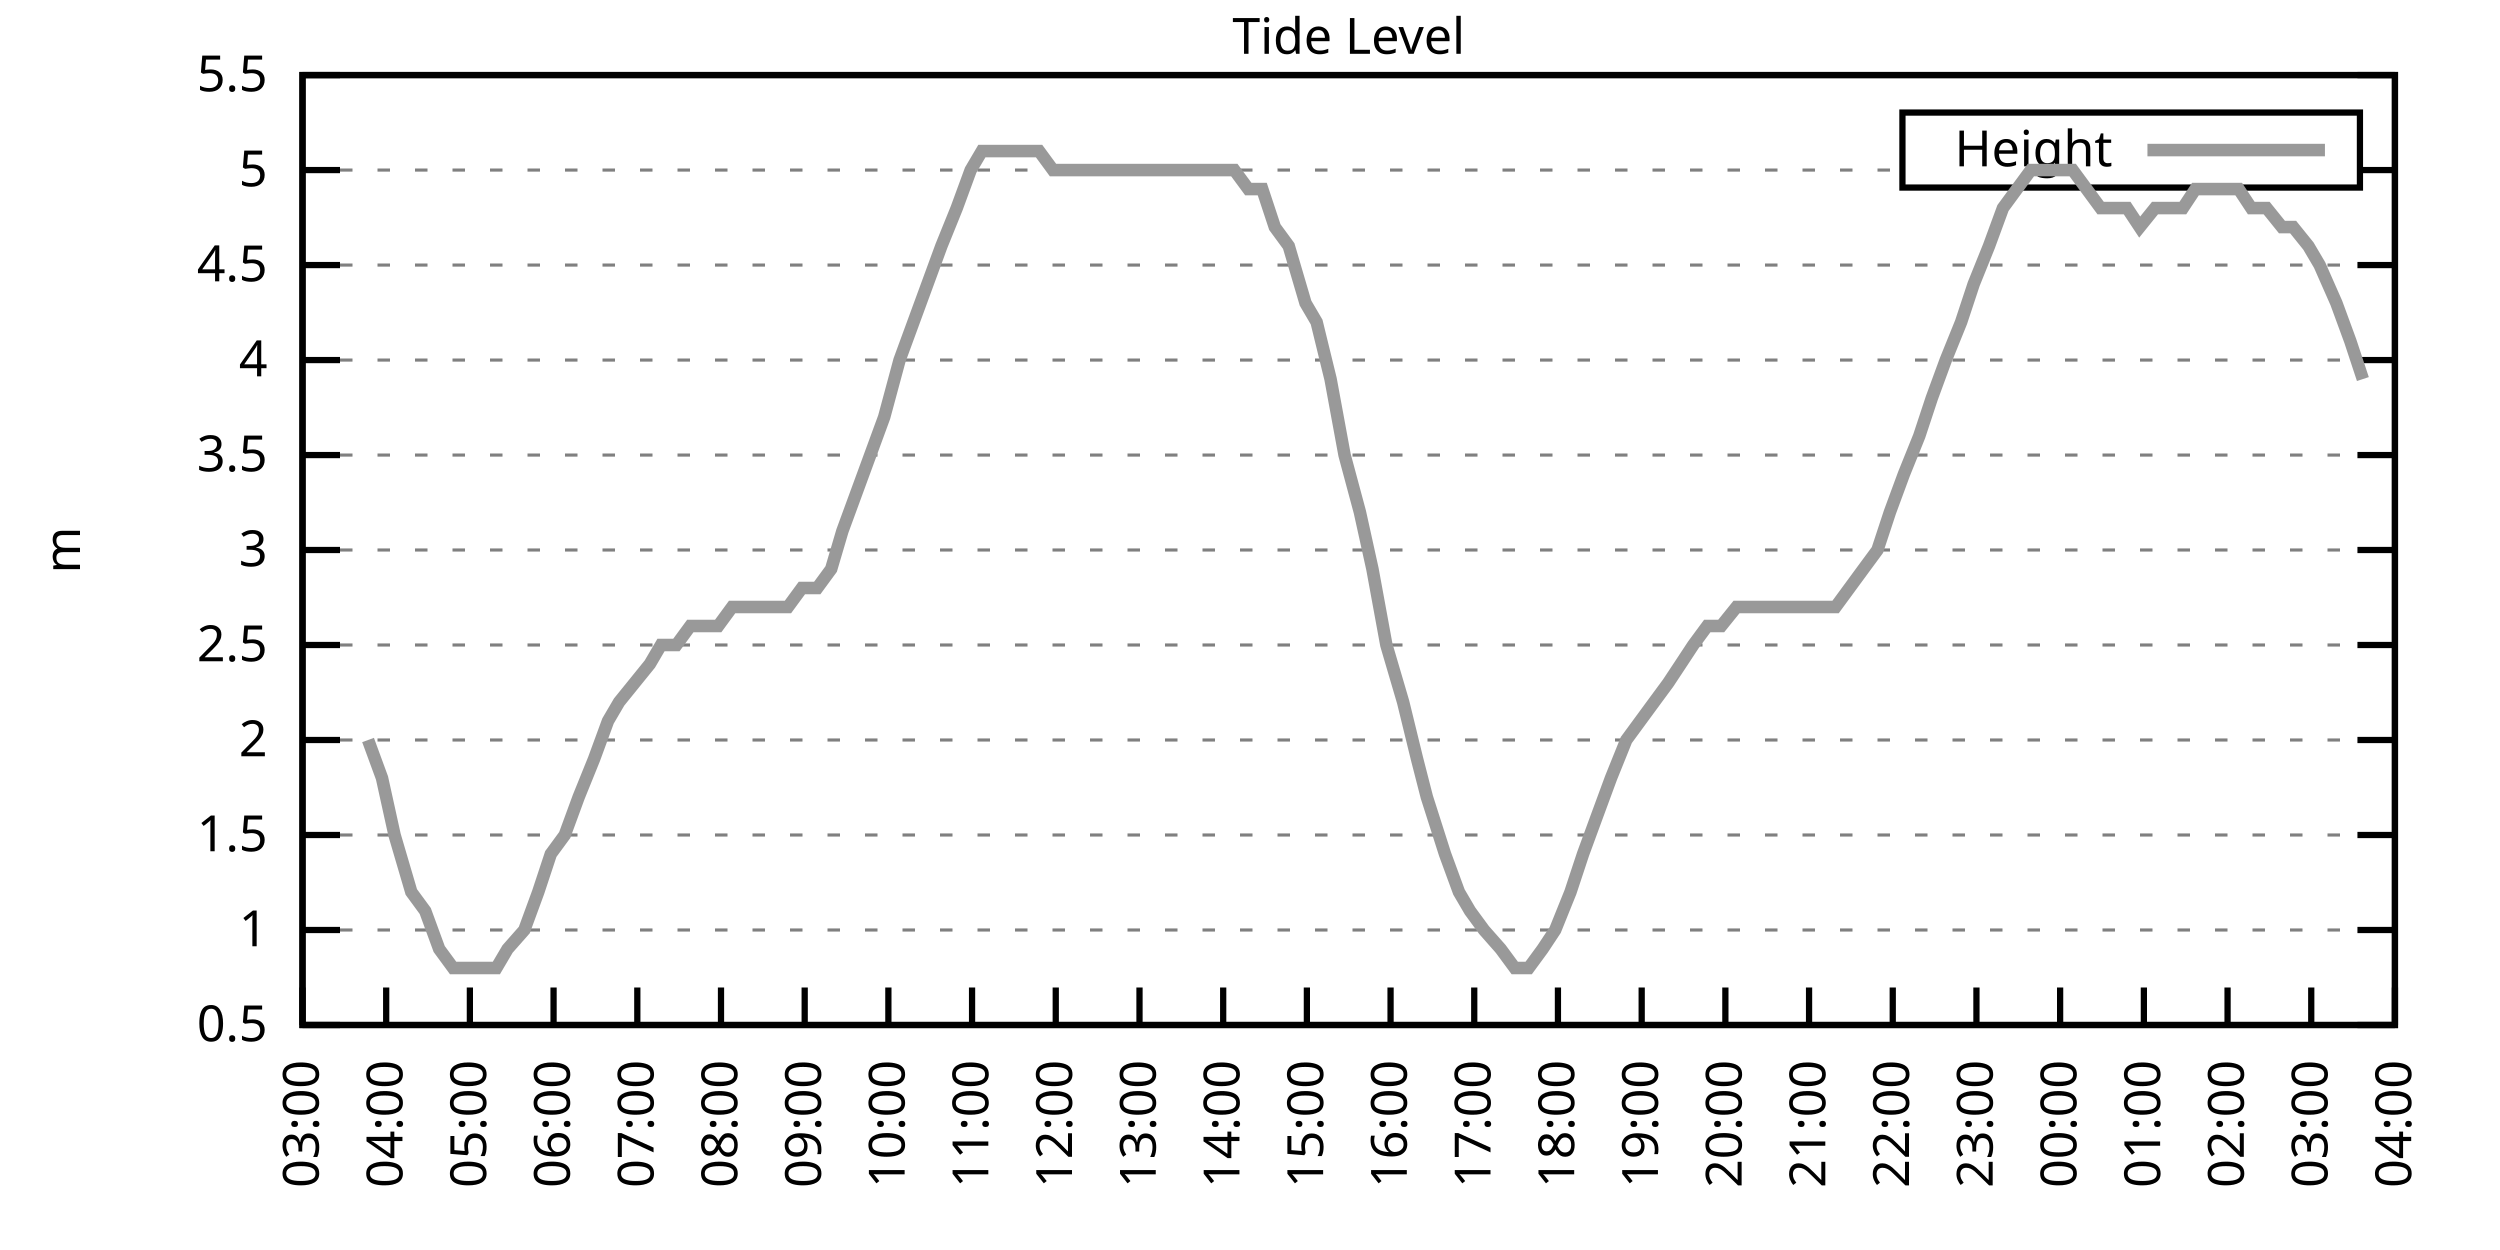
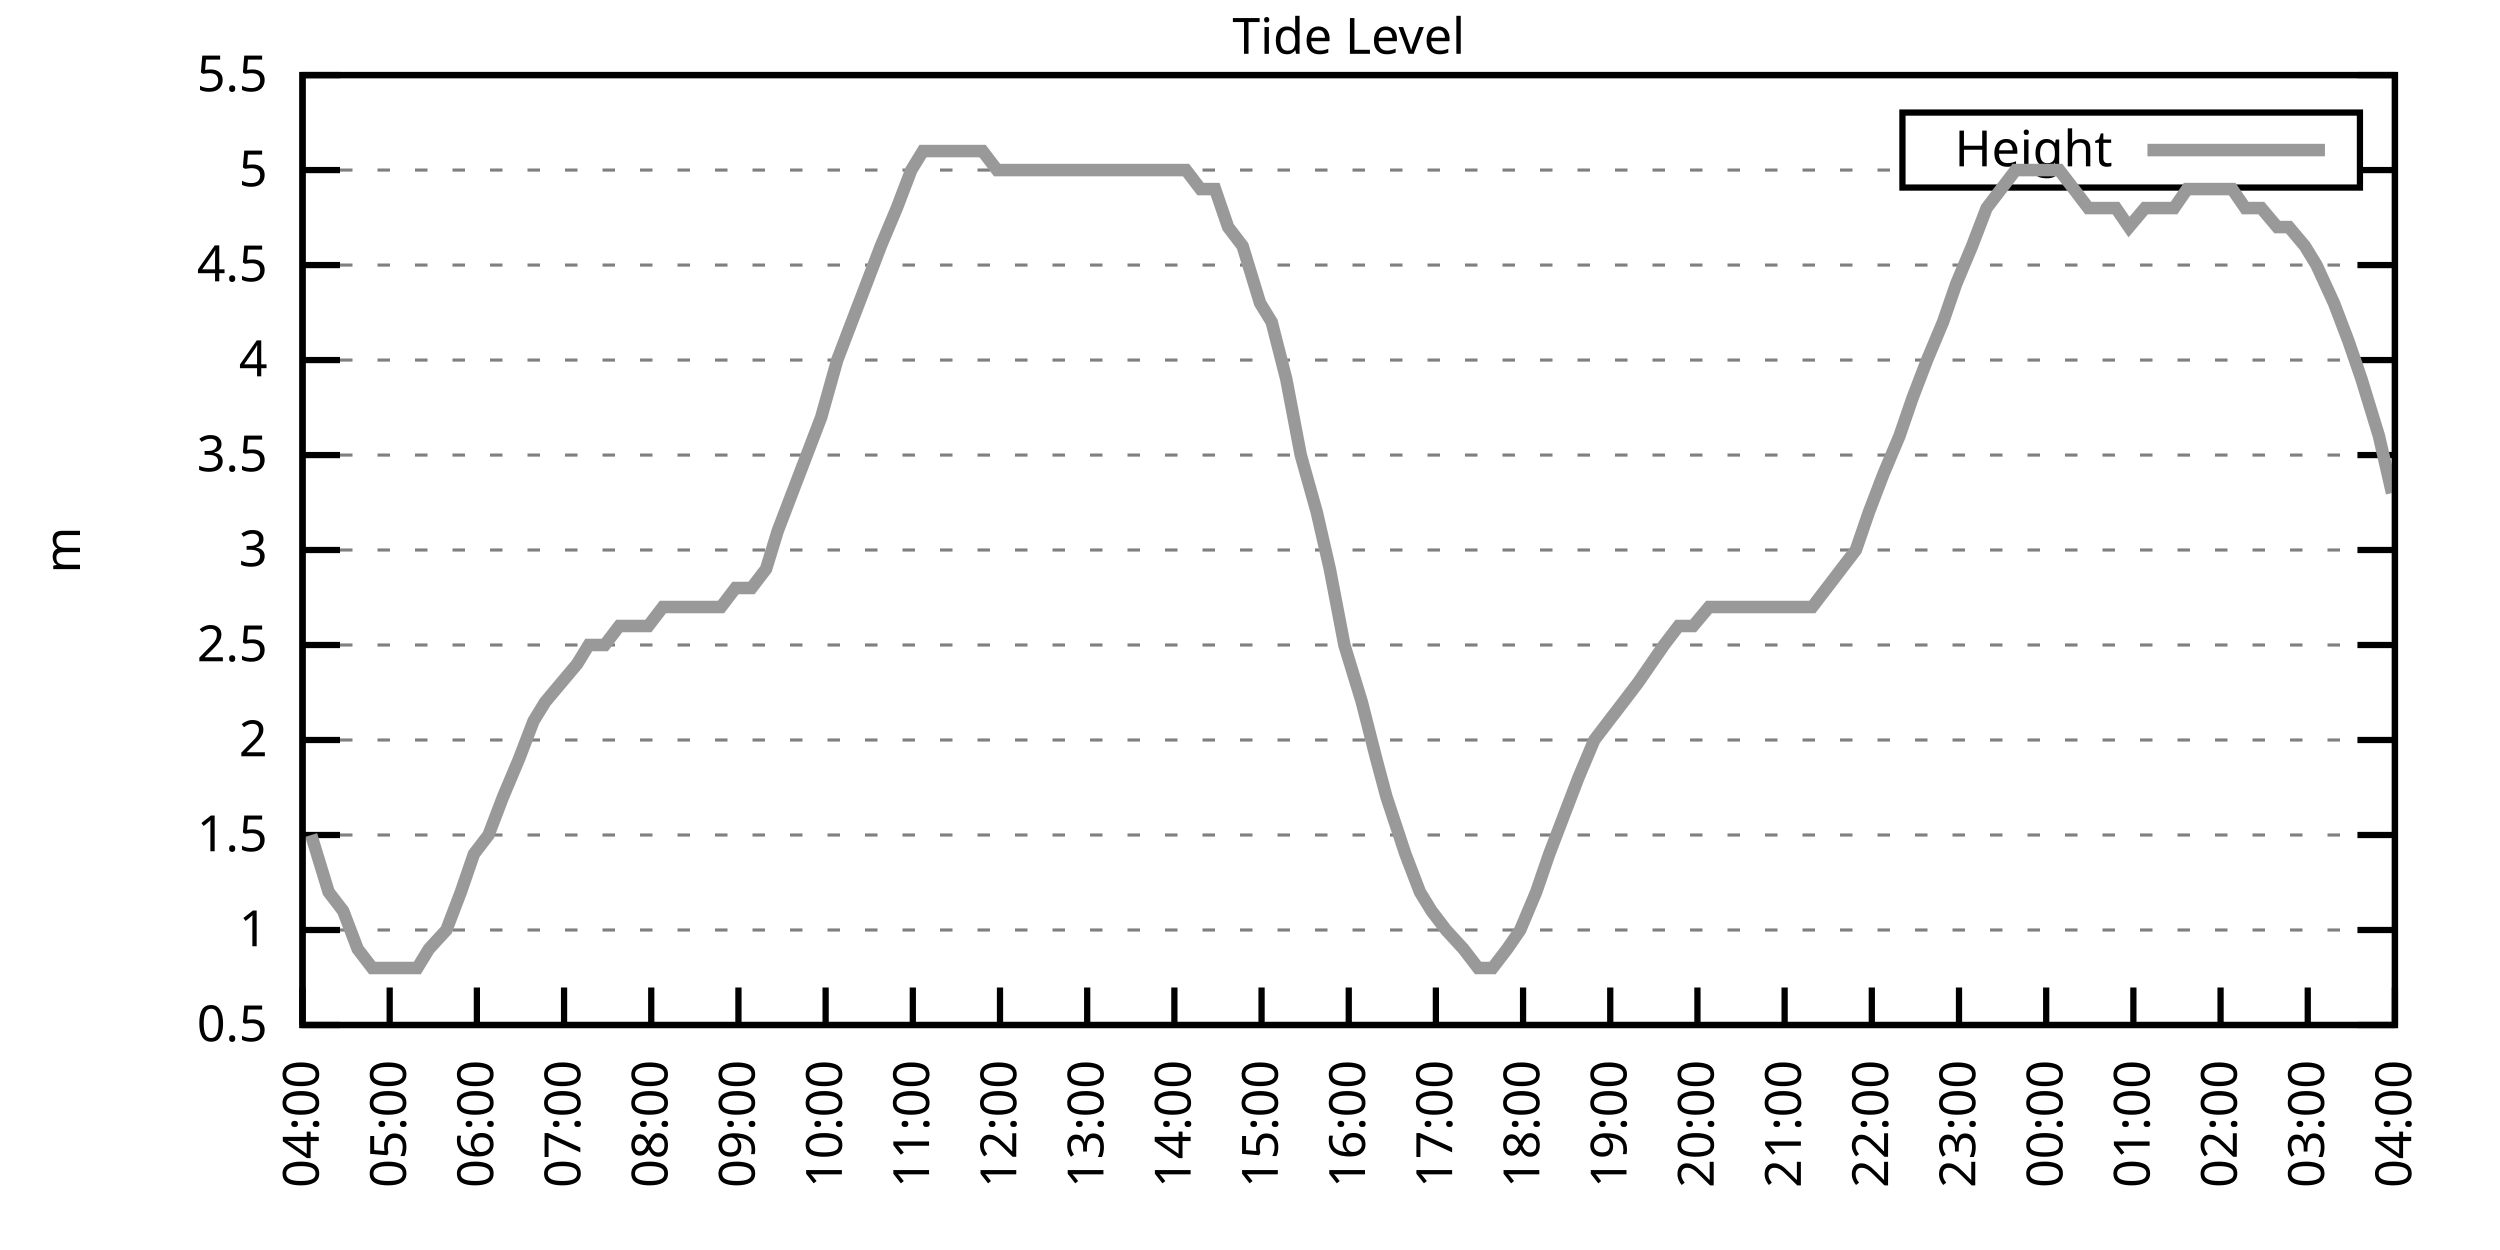
<svg xmlns="http://www.w3.org/2000/svg" xmlns:xlink="http://www.w3.org/1999/xlink" width="400" height="200" viewBox="0 0 400 200">
  <g id="gnuplot_canvas">
    <rect x="0" y="0" width="400" height="200" fill="none" />
    <defs>
      <circle id="gpDot" r="0.5" stroke-width="0.5" stroke="currentColor" />
      <path id="gpPt0" stroke-width="0.333" stroke="currentColor" d="M-1,0 h2 M0,-1 v2" />
      <path id="gpPt1" stroke-width="0.333" stroke="currentColor" d="M-1,-1 L1,1 M1,-1 L-1,1" />
      <path id="gpPt2" stroke-width="0.333" stroke="currentColor" d="M-1,0 L1,0 M0,-1 L0,1 M-1,-1 L1,1 M-1,1 L1,-1" />
      <rect id="gpPt3" stroke-width="0.333" stroke="currentColor" x="-1" y="-1" width="2" height="2" />
      <rect id="gpPt4" stroke-width="0.333" stroke="currentColor" fill="currentColor" x="-1" y="-1" width="2" height="2" />
      <circle id="gpPt5" stroke-width="0.333" stroke="currentColor" cx="0" cy="0" r="1" />
      <use xlink:href="#gpPt5" id="gpPt6" fill="currentColor" stroke="none" />
      <path id="gpPt7" stroke-width="0.333" stroke="currentColor" d="M0,-1.33 L-1.33,0.67 L1.33,0.67 z" />
      <use xlink:href="#gpPt7" id="gpPt8" fill="currentColor" stroke="none" />
      <use xlink:href="#gpPt7" id="gpPt9" stroke="currentColor" transform="rotate(180)" />
      <use xlink:href="#gpPt9" id="gpPt10" fill="currentColor" stroke="none" />
      <use xlink:href="#gpPt3" id="gpPt11" stroke="currentColor" transform="rotate(45)" />
      <use xlink:href="#gpPt11" id="gpPt12" fill="currentColor" stroke="none" />
      <path id="gpPt13" stroke-width="0.333" stroke="currentColor" d="M0,1.330 L1.265,0.411 L0.782,-1.067 L-0.782,-1.076 L-1.265,0.411 z" />
      <use xlink:href="#gpPt13" id="gpPt14" fill="currentColor" stroke="none" />
      <filter id="textbox" filterUnits="objectBoundingBox" x="0" y="0" height="1" width="1">
        <feFlood flood-color="white" flood-opacity="1" result="bgnd" />
        <feComposite in="SourceGraphic" in2="bgnd" operator="atop" />
      </filter>
      <filter id="greybox" filterUnits="objectBoundingBox" x="0" y="0" height="1" width="1">
        <feFlood flood-color="lightgrey" flood-opacity="1" result="grey" />
        <feComposite in="SourceGraphic" in2="grey" operator="atop" />
      </filter>
    </defs>
    <g fill="none" color="white" stroke="currentColor" stroke-width="1.00" stroke-linecap="butt" stroke-linejoin="miter">
</g>
    <g fill="none" color="black" stroke="currentColor" stroke-width="1.00" stroke-linecap="butt" stroke-linejoin="miter">
      <g stroke="none" shape-rendering="crispEdges">
        <polygon fill="rgb(255, 255, 255)" points="48.40,164.00 383.18,164.00 383.18,12.02 48.40,12.02 " />
      </g>
    </g>
    <g fill="none" color="black" stroke="currentColor" stroke-width="1.00" stroke-linecap="butt" stroke-linejoin="miter">
</g>
    <g fill="none" color="black" stroke="black" stroke-width="0.50" stroke-linecap="butt" stroke-linejoin="miter">
</g>
    <g fill="none" color="gray" stroke="currentColor" stroke-width="0.50" stroke-linecap="butt" stroke-linejoin="miter">
      <path stroke="gray" stroke-dasharray="2,4" class="gridline" d="M48.40,164.00 L383.19,164.00  " />
    </g>
    <g fill="none" color="gray" stroke="gray" stroke-width="1.00" stroke-linecap="butt" stroke-linejoin="miter">
</g>
    <g fill="none" color="black" stroke="currentColor" stroke-width="1.00" stroke-linecap="butt" stroke-linejoin="miter">
      <path stroke="black" d="M48.40,164.00 L54.40,164.00 M383.19,164.00 L377.19,164.00  " />
      <g transform="translate(42.80,166.60)" stroke="none" fill="black" font-family="Sans" font-size="8.00" text-anchor="end">
        <text>
          <tspan font-family="Sans"> 0.5</tspan>
        </text>
      </g>
    </g>
    <g fill="none" color="black" stroke="currentColor" stroke-width="1.00" stroke-linecap="butt" stroke-linejoin="miter">
</g>
    <g fill="none" color="black" stroke="black" stroke-width="0.50" stroke-linecap="butt" stroke-linejoin="miter">
</g>
    <g fill="none" color="gray" stroke="currentColor" stroke-width="0.50" stroke-linecap="butt" stroke-linejoin="miter">
      <path stroke="gray" stroke-dasharray="2,4" class="gridline" d="M48.40,148.80 L383.19,148.80  " />
    </g>
    <g fill="none" color="gray" stroke="gray" stroke-width="1.00" stroke-linecap="butt" stroke-linejoin="miter">
</g>
    <g fill="none" color="black" stroke="currentColor" stroke-width="1.00" stroke-linecap="butt" stroke-linejoin="miter">
      <path stroke="black" d="M48.40,148.80 L54.40,148.80 M383.19,148.80 L377.19,148.80  " />
      <g transform="translate(42.80,151.40)" stroke="none" fill="black" font-family="Sans" font-size="8.00" text-anchor="end">
        <text>
          <tspan font-family="Sans"> 1</tspan>
        </text>
      </g>
    </g>
    <g fill="none" color="black" stroke="currentColor" stroke-width="1.00" stroke-linecap="butt" stroke-linejoin="miter">
</g>
    <g fill="none" color="black" stroke="black" stroke-width="0.50" stroke-linecap="butt" stroke-linejoin="miter">
</g>
    <g fill="none" color="gray" stroke="currentColor" stroke-width="0.50" stroke-linecap="butt" stroke-linejoin="miter">
      <path stroke="gray" stroke-dasharray="2,4" class="gridline" d="M48.40,133.60 L383.19,133.60  " />
    </g>
    <g fill="none" color="gray" stroke="gray" stroke-width="1.00" stroke-linecap="butt" stroke-linejoin="miter">
</g>
    <g fill="none" color="black" stroke="currentColor" stroke-width="1.00" stroke-linecap="butt" stroke-linejoin="miter">
      <path stroke="black" d="M48.40,133.60 L54.40,133.60 M383.19,133.60 L377.19,133.60  " />
      <g transform="translate(42.80,136.20)" stroke="none" fill="black" font-family="Sans" font-size="8.00" text-anchor="end">
        <text>
          <tspan font-family="Sans"> 1.5</tspan>
        </text>
      </g>
    </g>
    <g fill="none" color="black" stroke="currentColor" stroke-width="1.00" stroke-linecap="butt" stroke-linejoin="miter">
</g>
    <g fill="none" color="black" stroke="black" stroke-width="0.50" stroke-linecap="butt" stroke-linejoin="miter">
</g>
    <g fill="none" color="gray" stroke="currentColor" stroke-width="0.50" stroke-linecap="butt" stroke-linejoin="miter">
      <path stroke="gray" stroke-dasharray="2,4" class="gridline" d="M48.40,118.40 L383.19,118.40  " />
    </g>
    <g fill="none" color="gray" stroke="gray" stroke-width="1.00" stroke-linecap="butt" stroke-linejoin="miter">
</g>
    <g fill="none" color="black" stroke="currentColor" stroke-width="1.00" stroke-linecap="butt" stroke-linejoin="miter">
      <path stroke="black" d="M48.40,118.40 L54.40,118.40 M383.19,118.40 L377.19,118.40  " />
      <g transform="translate(42.80,121.00)" stroke="none" fill="black" font-family="Sans" font-size="8.00" text-anchor="end">
        <text>
          <tspan font-family="Sans"> 2</tspan>
        </text>
      </g>
    </g>
    <g fill="none" color="black" stroke="currentColor" stroke-width="1.00" stroke-linecap="butt" stroke-linejoin="miter">
</g>
    <g fill="none" color="black" stroke="black" stroke-width="0.50" stroke-linecap="butt" stroke-linejoin="miter">
</g>
    <g fill="none" color="gray" stroke="currentColor" stroke-width="0.50" stroke-linecap="butt" stroke-linejoin="miter">
      <path stroke="gray" stroke-dasharray="2,4" class="gridline" d="M48.40,103.20 L383.19,103.20  " />
    </g>
    <g fill="none" color="gray" stroke="gray" stroke-width="1.00" stroke-linecap="butt" stroke-linejoin="miter">
</g>
    <g fill="none" color="black" stroke="currentColor" stroke-width="1.00" stroke-linecap="butt" stroke-linejoin="miter">
      <path stroke="black" d="M48.40,103.20 L54.40,103.20 M383.19,103.20 L377.19,103.20  " />
      <g transform="translate(42.80,105.80)" stroke="none" fill="black" font-family="Sans" font-size="8.00" text-anchor="end">
        <text>
          <tspan font-family="Sans"> 2.5</tspan>
        </text>
      </g>
    </g>
    <g fill="none" color="black" stroke="currentColor" stroke-width="1.00" stroke-linecap="butt" stroke-linejoin="miter">
</g>
    <g fill="none" color="black" stroke="black" stroke-width="0.50" stroke-linecap="butt" stroke-linejoin="miter">
</g>
    <g fill="none" color="gray" stroke="currentColor" stroke-width="0.50" stroke-linecap="butt" stroke-linejoin="miter">
      <path stroke="gray" stroke-dasharray="2,4" class="gridline" d="M48.40,88.00 L383.19,88.00  " />
    </g>
    <g fill="none" color="gray" stroke="gray" stroke-width="1.00" stroke-linecap="butt" stroke-linejoin="miter">
</g>
    <g fill="none" color="black" stroke="currentColor" stroke-width="1.00" stroke-linecap="butt" stroke-linejoin="miter">
      <path stroke="black" d="M48.40,88.00 L54.40,88.00 M383.19,88.00 L377.19,88.00  " />
      <g transform="translate(42.80,90.60)" stroke="none" fill="black" font-family="Sans" font-size="8.00" text-anchor="end">
        <text>
          <tspan font-family="Sans"> 3</tspan>
        </text>
      </g>
    </g>
    <g fill="none" color="black" stroke="currentColor" stroke-width="1.00" stroke-linecap="butt" stroke-linejoin="miter">
</g>
    <g fill="none" color="black" stroke="black" stroke-width="0.50" stroke-linecap="butt" stroke-linejoin="miter">
</g>
    <g fill="none" color="gray" stroke="currentColor" stroke-width="0.50" stroke-linecap="butt" stroke-linejoin="miter">
      <path stroke="gray" stroke-dasharray="2,4" class="gridline" d="M48.40,72.81 L383.19,72.81  " />
    </g>
    <g fill="none" color="gray" stroke="gray" stroke-width="1.00" stroke-linecap="butt" stroke-linejoin="miter">
</g>
    <g fill="none" color="black" stroke="currentColor" stroke-width="1.00" stroke-linecap="butt" stroke-linejoin="miter">
      <path stroke="black" d="M48.40,72.81 L54.40,72.81 M383.19,72.81 L377.19,72.81  " />
      <g transform="translate(42.80,75.41)" stroke="none" fill="black" font-family="Sans" font-size="8.00" text-anchor="end">
        <text>
          <tspan font-family="Sans"> 3.5</tspan>
        </text>
      </g>
    </g>
    <g fill="none" color="black" stroke="currentColor" stroke-width="1.00" stroke-linecap="butt" stroke-linejoin="miter">
</g>
    <g fill="none" color="black" stroke="black" stroke-width="0.50" stroke-linecap="butt" stroke-linejoin="miter">
</g>
    <g fill="none" color="gray" stroke="currentColor" stroke-width="0.50" stroke-linecap="butt" stroke-linejoin="miter">
      <path stroke="gray" stroke-dasharray="2,4" class="gridline" d="M48.40,57.61 L383.19,57.61  " />
    </g>
    <g fill="none" color="gray" stroke="gray" stroke-width="1.00" stroke-linecap="butt" stroke-linejoin="miter">
</g>
    <g fill="none" color="black" stroke="currentColor" stroke-width="1.00" stroke-linecap="butt" stroke-linejoin="miter">
      <path stroke="black" d="M48.40,57.61 L54.40,57.61 M383.19,57.61 L377.19,57.61  " />
      <g transform="translate(42.80,60.21)" stroke="none" fill="black" font-family="Sans" font-size="8.00" text-anchor="end">
        <text>
          <tspan font-family="Sans"> 4</tspan>
        </text>
      </g>
    </g>
    <g fill="none" color="black" stroke="currentColor" stroke-width="1.00" stroke-linecap="butt" stroke-linejoin="miter">
</g>
    <g fill="none" color="black" stroke="black" stroke-width="0.50" stroke-linecap="butt" stroke-linejoin="miter">
</g>
    <g fill="none" color="gray" stroke="currentColor" stroke-width="0.50" stroke-linecap="butt" stroke-linejoin="miter">
      <path stroke="gray" stroke-dasharray="2,4" class="gridline" d="M48.40,42.41 L383.19,42.41  " />
    </g>
    <g fill="none" color="gray" stroke="gray" stroke-width="1.00" stroke-linecap="butt" stroke-linejoin="miter">
</g>
    <g fill="none" color="black" stroke="currentColor" stroke-width="1.00" stroke-linecap="butt" stroke-linejoin="miter">
      <path stroke="black" d="M48.40,42.41 L54.40,42.41 M383.19,42.41 L377.19,42.41  " />
      <g transform="translate(42.80,45.01)" stroke="none" fill="black" font-family="Sans" font-size="8.00" text-anchor="end">
        <text>
          <tspan font-family="Sans"> 4.5</tspan>
        </text>
      </g>
    </g>
    <g fill="none" color="black" stroke="currentColor" stroke-width="1.00" stroke-linecap="butt" stroke-linejoin="miter">
</g>
    <g fill="none" color="black" stroke="black" stroke-width="0.50" stroke-linecap="butt" stroke-linejoin="miter">
</g>
    <g fill="none" color="gray" stroke="currentColor" stroke-width="0.50" stroke-linecap="butt" stroke-linejoin="miter">
      <path stroke="gray" stroke-dasharray="2,4" class="gridline" d="M48.40,27.21 L304.39,27.21 M377.59,27.21 L383.19,27.21  " />
    </g>
    <g fill="none" color="gray" stroke="gray" stroke-width="1.00" stroke-linecap="butt" stroke-linejoin="miter">
</g>
    <g fill="none" color="black" stroke="currentColor" stroke-width="1.00" stroke-linecap="butt" stroke-linejoin="miter">
      <path stroke="black" d="M48.40,27.21 L54.40,27.21 M383.19,27.21 L377.19,27.21  " />
      <g transform="translate(42.80,29.81)" stroke="none" fill="black" font-family="Sans" font-size="8.00" text-anchor="end">
        <text>
          <tspan font-family="Sans"> 5</tspan>
        </text>
      </g>
    </g>
    <g fill="none" color="black" stroke="currentColor" stroke-width="1.00" stroke-linecap="butt" stroke-linejoin="miter">
</g>
    <g fill="none" color="black" stroke="black" stroke-width="0.50" stroke-linecap="butt" stroke-linejoin="miter">
</g>
    <g fill="none" color="gray" stroke="currentColor" stroke-width="0.50" stroke-linecap="butt" stroke-linejoin="miter">
      <path stroke="gray" stroke-dasharray="2,4" class="gridline" d="M48.40,12.01 L383.19,12.01  " />
    </g>
    <g fill="none" color="gray" stroke="gray" stroke-width="1.00" stroke-linecap="butt" stroke-linejoin="miter">
</g>
    <g fill="none" color="black" stroke="currentColor" stroke-width="1.00" stroke-linecap="butt" stroke-linejoin="miter">
      <path stroke="black" d="M48.40,12.01 L54.40,12.01 M383.19,12.01 L377.19,12.01  " />
      <g transform="translate(42.80,14.61)" stroke="none" fill="black" font-family="Sans" font-size="8.00" text-anchor="end">
        <text>
          <tspan font-family="Sans"> 5.5</tspan>
        </text>
      </g>
    </g>
    <g fill="none" color="black" stroke="currentColor" stroke-width="1.00" stroke-linecap="butt" stroke-linejoin="miter">
      <path stroke="black" d="M48.40,164.00 L48.40,158.00  " />
      <g transform="translate(51.00,169.60) rotate(270.00)" stroke="none" fill="black" font-family="Sans" font-size="8.00" text-anchor="end">
        <text>
-           <tspan font-family="Sans">03:00</tspan>
-         </text>
-       </g>
-     </g>
-     <g fill="none" color="black" stroke="currentColor" stroke-width="1.00" stroke-linecap="butt" stroke-linejoin="miter">
-       <path stroke="black" d="M61.79,164.00 L61.79,158.00  " />
-       <g transform="translate(64.39,169.60) rotate(270.00)" stroke="none" fill="black" font-family="Sans" font-size="8.00" text-anchor="end">
-         <text>
          <tspan font-family="Sans">04:00</tspan>
        </text>
      </g>
    </g>
    <g fill="none" color="black" stroke="currentColor" stroke-width="1.00" stroke-linecap="butt" stroke-linejoin="miter">
-       <path stroke="black" d="M75.18,164.00 L75.18,158.00  " />
-       <g transform="translate(77.78,169.60) rotate(270.00)" stroke="none" fill="black" font-family="Sans" font-size="8.00" text-anchor="end">
+       <path stroke="black" d="M62.35,164.00 L62.35,158.00  " />
+       <g transform="translate(64.95,169.60) rotate(270.00)" stroke="none" fill="black" font-family="Sans" font-size="8.00" text-anchor="end">
        <text>
          <tspan font-family="Sans">05:00</tspan>
        </text>
      </g>
    </g>
    <g fill="none" color="black" stroke="currentColor" stroke-width="1.00" stroke-linecap="butt" stroke-linejoin="miter">
-       <path stroke="black" d="M88.57,164.00 L88.57,158.00  " />
-       <g transform="translate(91.17,169.60) rotate(270.00)" stroke="none" fill="black" font-family="Sans" font-size="8.00" text-anchor="end">
+       <path stroke="black" d="M76.30,164.00 L76.30,158.00  " />
+       <g transform="translate(78.90,169.60) rotate(270.00)" stroke="none" fill="black" font-family="Sans" font-size="8.00" text-anchor="end">
        <text>
          <tspan font-family="Sans">06:00</tspan>
        </text>
      </g>
    </g>
    <g fill="none" color="black" stroke="currentColor" stroke-width="1.00" stroke-linecap="butt" stroke-linejoin="miter">
-       <path stroke="black" d="M101.97,164.00 L101.97,158.00  " />
-       <g transform="translate(104.57,169.60) rotate(270.00)" stroke="none" fill="black" font-family="Sans" font-size="8.00" text-anchor="end">
+       <path stroke="black" d="M90.25,164.00 L90.25,158.00  " />
+       <g transform="translate(92.85,169.60) rotate(270.00)" stroke="none" fill="black" font-family="Sans" font-size="8.00" text-anchor="end">
        <text>
          <tspan font-family="Sans">07:00</tspan>
        </text>
      </g>
    </g>
    <g fill="none" color="black" stroke="currentColor" stroke-width="1.00" stroke-linecap="butt" stroke-linejoin="miter">
-       <path stroke="black" d="M115.36,164.00 L115.36,158.00  " />
-       <g transform="translate(117.96,169.60) rotate(270.00)" stroke="none" fill="black" font-family="Sans" font-size="8.00" text-anchor="end">
+       <path stroke="black" d="M104.20,164.00 L104.20,158.00  " />
+       <g transform="translate(106.80,169.60) rotate(270.00)" stroke="none" fill="black" font-family="Sans" font-size="8.00" text-anchor="end">
        <text>
          <tspan font-family="Sans">08:00</tspan>
        </text>
      </g>
    </g>
    <g fill="none" color="black" stroke="currentColor" stroke-width="1.00" stroke-linecap="butt" stroke-linejoin="miter">
-       <path stroke="black" d="M128.75,164.00 L128.75,158.00  " />
-       <g transform="translate(131.35,169.60) rotate(270.00)" stroke="none" fill="black" font-family="Sans" font-size="8.00" text-anchor="end">
+       <path stroke="black" d="M118.15,164.00 L118.15,158.00  " />
+       <g transform="translate(120.75,169.60) rotate(270.00)" stroke="none" fill="black" font-family="Sans" font-size="8.00" text-anchor="end">
        <text>
          <tspan font-family="Sans">09:00</tspan>
        </text>
      </g>
    </g>
    <g fill="none" color="black" stroke="currentColor" stroke-width="1.00" stroke-linecap="butt" stroke-linejoin="miter">
-       <path stroke="black" d="M142.14,164.00 L142.14,158.00  " />
-       <g transform="translate(144.74,169.60) rotate(270.00)" stroke="none" fill="black" font-family="Sans" font-size="8.00" text-anchor="end">
+       <path stroke="black" d="M132.10,164.00 L132.10,158.00  " />
+       <g transform="translate(134.70,169.60) rotate(270.00)" stroke="none" fill="black" font-family="Sans" font-size="8.00" text-anchor="end">
        <text>
          <tspan font-family="Sans">10:00</tspan>
        </text>
      </g>
    </g>
    <g fill="none" color="black" stroke="currentColor" stroke-width="1.00" stroke-linecap="butt" stroke-linejoin="miter">
-       <path stroke="black" d="M155.53,164.00 L155.53,158.00  " />
-       <g transform="translate(158.13,169.60) rotate(270.00)" stroke="none" fill="black" font-family="Sans" font-size="8.00" text-anchor="end">
+       <path stroke="black" d="M146.05,164.00 L146.05,158.00  " />
+       <g transform="translate(148.65,169.60) rotate(270.00)" stroke="none" fill="black" font-family="Sans" font-size="8.00" text-anchor="end">
        <text>
          <tspan font-family="Sans">11:00</tspan>
        </text>
      </g>
    </g>
    <g fill="none" color="black" stroke="currentColor" stroke-width="1.00" stroke-linecap="butt" stroke-linejoin="miter">
-       <path stroke="black" d="M168.92,164.00 L168.92,158.00  " />
-       <g transform="translate(171.52,169.60) rotate(270.00)" stroke="none" fill="black" font-family="Sans" font-size="8.00" text-anchor="end">
+       <path stroke="black" d="M160.00,164.00 L160.00,158.00  " />
+       <g transform="translate(162.60,169.60) rotate(270.00)" stroke="none" fill="black" font-family="Sans" font-size="8.00" text-anchor="end">
        <text>
          <tspan font-family="Sans">12:00</tspan>
        </text>
      </g>
    </g>
    <g fill="none" color="black" stroke="currentColor" stroke-width="1.00" stroke-linecap="butt" stroke-linejoin="miter">
-       <path stroke="black" d="M182.32,164.00 L182.32,158.00  " />
-       <g transform="translate(184.92,169.60) rotate(270.00)" stroke="none" fill="black" font-family="Sans" font-size="8.00" text-anchor="end">
+       <path stroke="black" d="M173.95,164.00 L173.95,158.00  " />
+       <g transform="translate(176.55,169.60) rotate(270.00)" stroke="none" fill="black" font-family="Sans" font-size="8.00" text-anchor="end">
        <text>
          <tspan font-family="Sans">13:00</tspan>
        </text>
      </g>
    </g>
    <g fill="none" color="black" stroke="currentColor" stroke-width="1.00" stroke-linecap="butt" stroke-linejoin="miter">
-       <path stroke="black" d="M195.71,164.00 L195.71,158.00  " />
-       <g transform="translate(198.31,169.60) rotate(270.00)" stroke="none" fill="black" font-family="Sans" font-size="8.00" text-anchor="end">
+       <path stroke="black" d="M187.90,164.00 L187.90,158.00  " />
+       <g transform="translate(190.50,169.60) rotate(270.00)" stroke="none" fill="black" font-family="Sans" font-size="8.00" text-anchor="end">
        <text>
          <tspan font-family="Sans">14:00</tspan>
        </text>
      </g>
    </g>
    <g fill="none" color="black" stroke="currentColor" stroke-width="1.00" stroke-linecap="butt" stroke-linejoin="miter">
-       <path stroke="black" d="M209.10,164.00 L209.10,158.00  " />
-       <g transform="translate(211.70,169.60) rotate(270.00)" stroke="none" fill="black" font-family="Sans" font-size="8.00" text-anchor="end">
+       <path stroke="black" d="M201.85,164.00 L201.85,158.00  " />
+       <g transform="translate(204.45,169.60) rotate(270.00)" stroke="none" fill="black" font-family="Sans" font-size="8.00" text-anchor="end">
        <text>
          <tspan font-family="Sans">15:00</tspan>
        </text>
      </g>
    </g>
    <g fill="none" color="black" stroke="currentColor" stroke-width="1.00" stroke-linecap="butt" stroke-linejoin="miter">
-       <path stroke="black" d="M222.49,164.00 L222.49,158.00  " />
-       <g transform="translate(225.09,169.60) rotate(270.00)" stroke="none" fill="black" font-family="Sans" font-size="8.00" text-anchor="end">
+       <path stroke="black" d="M215.80,164.00 L215.80,158.00  " />
+       <g transform="translate(218.40,169.60) rotate(270.00)" stroke="none" fill="black" font-family="Sans" font-size="8.00" text-anchor="end">
        <text>
          <tspan font-family="Sans">16:00</tspan>
        </text>
      </g>
    </g>
    <g fill="none" color="black" stroke="currentColor" stroke-width="1.00" stroke-linecap="butt" stroke-linejoin="miter">
-       <path stroke="black" d="M235.88,164.00 L235.88,158.00  " />
-       <g transform="translate(238.48,169.60) rotate(270.00)" stroke="none" fill="black" font-family="Sans" font-size="8.00" text-anchor="end">
+       <path stroke="black" d="M229.74,164.00 L229.74,158.00  " />
+       <g transform="translate(232.34,169.60) rotate(270.00)" stroke="none" fill="black" font-family="Sans" font-size="8.00" text-anchor="end">
        <text>
          <tspan font-family="Sans">17:00</tspan>
        </text>
      </g>
    </g>
    <g fill="none" color="black" stroke="currentColor" stroke-width="1.00" stroke-linecap="butt" stroke-linejoin="miter">
-       <path stroke="black" d="M249.27,164.00 L249.27,158.00  " />
-       <g transform="translate(251.87,169.60) rotate(270.00)" stroke="none" fill="black" font-family="Sans" font-size="8.00" text-anchor="end">
+       <path stroke="black" d="M243.69,164.00 L243.69,158.00  " />
+       <g transform="translate(246.29,169.60) rotate(270.00)" stroke="none" fill="black" font-family="Sans" font-size="8.00" text-anchor="end">
        <text>
          <tspan font-family="Sans">18:00</tspan>
        </text>
      </g>
    </g>
    <g fill="none" color="black" stroke="currentColor" stroke-width="1.00" stroke-linecap="butt" stroke-linejoin="miter">
-       <path stroke="black" d="M262.67,164.00 L262.67,158.00  " />
-       <g transform="translate(265.27,169.60) rotate(270.00)" stroke="none" fill="black" font-family="Sans" font-size="8.00" text-anchor="end">
+       <path stroke="black" d="M257.64,164.00 L257.64,158.00  " />
+       <g transform="translate(260.24,169.60) rotate(270.00)" stroke="none" fill="black" font-family="Sans" font-size="8.00" text-anchor="end">
        <text>
          <tspan font-family="Sans">19:00</tspan>
        </text>
      </g>
    </g>
    <g fill="none" color="black" stroke="currentColor" stroke-width="1.00" stroke-linecap="butt" stroke-linejoin="miter">
-       <path stroke="black" d="M276.06,164.00 L276.06,158.00  " />
-       <g transform="translate(278.66,169.60) rotate(270.00)" stroke="none" fill="black" font-family="Sans" font-size="8.00" text-anchor="end">
+       <path stroke="black" d="M271.59,164.00 L271.59,158.00  " />
+       <g transform="translate(274.19,169.60) rotate(270.00)" stroke="none" fill="black" font-family="Sans" font-size="8.00" text-anchor="end">
        <text>
          <tspan font-family="Sans">20:00</tspan>
        </text>
      </g>
    </g>
    <g fill="none" color="black" stroke="currentColor" stroke-width="1.00" stroke-linecap="butt" stroke-linejoin="miter">
-       <path stroke="black" d="M289.45,164.00 L289.45,158.00  " />
-       <g transform="translate(292.05,169.60) rotate(270.00)" stroke="none" fill="black" font-family="Sans" font-size="8.00" text-anchor="end">
+       <path stroke="black" d="M285.54,164.00 L285.54,158.00  " />
+       <g transform="translate(288.14,169.60) rotate(270.00)" stroke="none" fill="black" font-family="Sans" font-size="8.00" text-anchor="end">
        <text>
          <tspan font-family="Sans">21:00</tspan>
        </text>
      </g>
    </g>
    <g fill="none" color="black" stroke="currentColor" stroke-width="1.00" stroke-linecap="butt" stroke-linejoin="miter">
-       <path stroke="black" d="M302.84,164.00 L302.84,158.00  " />
-       <g transform="translate(305.44,169.60) rotate(270.00)" stroke="none" fill="black" font-family="Sans" font-size="8.00" text-anchor="end">
+       <path stroke="black" d="M299.49,164.00 L299.49,158.00  " />
+       <g transform="translate(302.09,169.60) rotate(270.00)" stroke="none" fill="black" font-family="Sans" font-size="8.00" text-anchor="end">
        <text>
          <tspan font-family="Sans">22:00</tspan>
        </text>
      </g>
    </g>
    <g fill="none" color="black" stroke="currentColor" stroke-width="1.00" stroke-linecap="butt" stroke-linejoin="miter">
-       <path stroke="black" d="M316.23,164.00 L316.23,158.00  " />
-       <g transform="translate(318.83,169.60) rotate(270.00)" stroke="none" fill="black" font-family="Sans" font-size="8.00" text-anchor="end">
+       <path stroke="black" d="M313.44,164.00 L313.44,158.00  " />
+       <g transform="translate(316.04,169.60) rotate(270.00)" stroke="none" fill="black" font-family="Sans" font-size="8.00" text-anchor="end">
        <text>
          <tspan font-family="Sans">23:00</tspan>
        </text>
      </g>
    </g>
    <g fill="none" color="black" stroke="currentColor" stroke-width="1.00" stroke-linecap="butt" stroke-linejoin="miter">
-       <path stroke="black" d="M329.62,164.00 L329.62,158.00  " />
-       <g transform="translate(332.22,169.60) rotate(270.00)" stroke="none" fill="black" font-family="Sans" font-size="8.00" text-anchor="end">
+       <path stroke="black" d="M327.39,164.00 L327.39,158.00  " />
+       <g transform="translate(329.99,169.60) rotate(270.00)" stroke="none" fill="black" font-family="Sans" font-size="8.00" text-anchor="end">
        <text>
          <tspan font-family="Sans">00:00</tspan>
        </text>
      </g>
    </g>
    <g fill="none" color="black" stroke="currentColor" stroke-width="1.00" stroke-linecap="butt" stroke-linejoin="miter">
-       <path stroke="black" d="M343.02,164.00 L343.02,158.00  " />
-       <g transform="translate(345.62,169.60) rotate(270.00)" stroke="none" fill="black" font-family="Sans" font-size="8.00" text-anchor="end">
+       <path stroke="black" d="M341.34,164.00 L341.34,158.00  " />
+       <g transform="translate(343.94,169.60) rotate(270.00)" stroke="none" fill="black" font-family="Sans" font-size="8.00" text-anchor="end">
        <text>
          <tspan font-family="Sans">01:00</tspan>
        </text>
      </g>
    </g>
    <g fill="none" color="black" stroke="currentColor" stroke-width="1.00" stroke-linecap="butt" stroke-linejoin="miter">
-       <path stroke="black" d="M356.41,164.00 L356.41,158.00  " />
-       <g transform="translate(359.01,169.60) rotate(270.00)" stroke="none" fill="black" font-family="Sans" font-size="8.00" text-anchor="end">
+       <path stroke="black" d="M355.29,164.00 L355.29,158.00  " />
+       <g transform="translate(357.89,169.60) rotate(270.00)" stroke="none" fill="black" font-family="Sans" font-size="8.00" text-anchor="end">
        <text>
          <tspan font-family="Sans">02:00</tspan>
        </text>
      </g>
    </g>
    <g fill="none" color="black" stroke="currentColor" stroke-width="1.00" stroke-linecap="butt" stroke-linejoin="miter">
-       <path stroke="black" d="M369.80,164.00 L369.80,158.00  " />
-       <g transform="translate(372.40,169.60) rotate(270.00)" stroke="none" fill="black" font-family="Sans" font-size="8.00" text-anchor="end">
+       <path stroke="black" d="M369.24,164.00 L369.24,158.00  " />
+       <g transform="translate(371.84,169.60) rotate(270.00)" stroke="none" fill="black" font-family="Sans" font-size="8.00" text-anchor="end">
        <text>
          <tspan font-family="Sans">03:00</tspan>
        </text>
      </g>
    </g>
    <g fill="none" color="black" stroke="currentColor" stroke-width="1.00" stroke-linecap="butt" stroke-linejoin="miter">
      <path stroke="black" d="M383.19,164.00 L383.19,158.00  " />
      <g transform="translate(385.79,169.60) rotate(270.00)" stroke="none" fill="black" font-family="Sans" font-size="8.00" text-anchor="end">
        <text>
          <tspan font-family="Sans">04:00</tspan>
        </text>
      </g>
    </g>
    <g fill="none" color="black" stroke="currentColor" stroke-width="1.00" stroke-linecap="butt" stroke-linejoin="miter">
</g>
    <g fill="none" color="black" stroke="currentColor" stroke-width="1.00" stroke-linecap="butt" stroke-linejoin="miter">
      <path stroke="black" d="M48.40,12.01 L48.40,164.00 L383.19,164.00 L383.19,12.01 L48.40,12.01 Z  " />
    </g>
    <g fill="none" color="black" stroke="currentColor" stroke-width="1.00" stroke-linecap="butt" stroke-linejoin="miter">
</g>
    <g fill="none" color="black" stroke="currentColor" stroke-width="1.00" stroke-linecap="butt" stroke-linejoin="miter">
      <path stroke="black" d="M304.39,30.01 L304.39,18.01 L377.59,18.01 L377.59,30.01 L304.39,30.01 Z  " />
    </g>
    <g id="Tide_level_plot_1">
      <g fill="none" color="white" stroke="black" stroke-width="2.00" stroke-linecap="butt" stroke-linejoin="miter">
</g>
      <g fill="none" color="black" stroke="currentColor" stroke-width="2.00" stroke-linecap="butt" stroke-linejoin="miter">
        <g transform="translate(337.99,26.61)" stroke="none" fill="black" font-family="Sans" font-size="8.00" text-anchor="end">
          <text>
            <tspan font-family="Sans">Height</tspan>
          </text>
        </g>
      </g>
      <g fill="none" color="black" stroke="currentColor" stroke-width="2.00" stroke-linecap="butt" stroke-linejoin="miter">
-         <path stroke="rgb(153, 153, 153)" d="M343.59,24.01 L371.99,24.01 M58.89,118.40 L61.12,124.48 L63.13,133.60 L65.81,142.72 L68.04,145.76 L70.27,151.84   L72.50,154.88 L74.51,154.88 L77.19,154.88 L79.42,154.88 L81.21,151.84 L83.89,148.80 L86.12,142.72 L88.13,136.64   L90.36,133.60 L92.59,127.52 L95.05,121.44 L97.28,115.36 L99.06,112.32 L101.52,109.28 L103.98,106.24 L105.76,103.20   L108.22,103.20 L110.45,100.16 L112.90,100.16 L114.91,100.16 L117.14,97.12 L119.38,97.12 L121.83,97.12 L123.84,97.12   L126.07,97.12 L128.30,94.08 L130.76,94.08 L132.99,91.04 L134.78,84.97 L137.01,78.89 L139.24,72.81 L141.47,66.73   L143.93,57.61 L146.16,51.53 L148.39,45.45 L150.62,39.37 L153.08,33.29 L155.31,27.21 L157.10,24.17 L159.33,24.17   L161.78,24.17 L164.01,24.17 L166.25,24.17 L168.48,27.21 L170.26,27.21 L173.17,27.21 L175.40,27.21 L177.41,27.21   L179.64,27.21 L181.87,27.21 L183.88,27.21 L186.33,27.21 L188.34,27.21 L190.80,27.21 L193.25,27.21 L195.48,27.21   L197.49,27.21 L199.73,30.25 L201.96,30.25 L203.97,36.33 L206.20,39.37 L208.88,48.49 L210.66,51.53 L212.89,60.65   L215.13,72.81 L217.58,81.93 L219.59,91.04 L221.82,103.20 L224.50,112.32 L226.73,121.44 L228.29,127.52 L231.20,136.64   L233.43,142.72 L235.21,145.76 L237.44,148.80 L240.12,151.84 L242.36,154.88 L244.59,154.88 L246.82,151.84 L248.83,148.80   L251.28,142.72 L253.29,136.64 L255.52,130.56 L257.76,124.48 L260.21,118.40 L262.44,115.36 L264.67,112.32 L266.91,109.28   L268.92,106.24 L270.92,103.20 L273.16,100.16 L275.39,100.16 L277.84,97.12 L279.85,97.12 L282.08,97.12 L284.32,97.12   L286.77,97.12 L289.23,97.12 L290.79,97.12 L293.69,97.12 L295.92,94.08 L298.15,91.04 L300.39,88.00 L302.39,81.93   L304.63,75.85 L307.08,69.77 L309.09,63.69 L311.32,57.61 L313.78,51.53 L315.79,45.45 L318.24,39.37 L320.47,33.29   L322.70,30.25 L324.94,27.21 L327.17,27.21 L329.40,27.21 L331.63,27.21 L333.86,30.25 L336.10,33.29 L337.66,33.29   L340.34,33.29 L342.35,36.33 L344.80,33.29 L346.81,33.29 L349.26,33.29 L351.27,30.25 L353.95,30.25 L356.18,30.25   L358.19,30.25 L360.20,33.29 L362.66,33.29 L365.11,36.33 L366.90,36.33 L369.35,39.37 L371.14,42.41 L373.82,48.49   L376.05,54.57 L378.06,60.65  " />
+         <path stroke="rgb(153, 153, 153)" d="M343.59,24.01 L371.99,24.01 M49.79,133.60 L52.58,142.72 L54.91,145.76 L57.23,151.84 L59.56,154.88 L61.65,154.88   L64.44,154.88 L66.77,154.88 L68.63,151.84 L71.42,148.80 L73.74,142.72 L75.83,136.64 L78.16,133.60 L80.48,127.52   L83.04,121.44 L85.37,115.36 L87.23,112.32 L89.78,109.28 L92.34,106.24 L94.20,103.20 L96.76,103.20 L99.08,100.16   L101.64,100.16 L103.73,100.16 L106.06,97.12 L108.38,97.12 L110.94,97.12 L113.03,97.12 L115.36,97.12 L117.68,94.08   L120.24,94.08 L122.57,91.04 L124.43,84.97 L126.75,78.89 L129.08,72.81 L131.40,66.73 L133.96,57.61 L136.28,51.53   L138.61,45.45 L140.93,39.37 L143.49,33.29 L145.81,27.21 L147.67,24.17 L150.00,24.17 L152.56,24.17 L154.88,24.17   L157.21,24.17 L159.53,27.21 L161.39,27.21 L164.41,27.21 L166.74,27.21 L168.83,27.21 L171.16,27.21 L173.48,27.21   L175.57,27.21 L178.13,27.21 L180.22,27.21 L182.78,27.21 L185.34,27.21 L187.66,27.21 L189.76,27.21 L192.08,30.25   L194.41,30.25 L196.50,36.33 L198.82,39.37 L201.61,48.49 L203.47,51.53 L205.80,60.65 L208.12,72.81 L210.68,81.93   L212.77,91.04 L215.10,103.20 L217.89,112.32 L220.21,121.44 L221.84,127.52 L224.86,136.64 L227.19,142.72 L229.05,145.76   L231.37,148.80 L234.16,151.84 L236.49,154.88 L238.81,154.88 L241.14,151.84 L243.23,148.80 L245.79,142.72 L247.88,136.64   L250.20,130.56 L252.53,124.48 L255.09,118.40 L257.41,115.36 L259.74,112.32 L262.06,109.28 L264.15,106.24 L266.25,103.20   L268.57,100.16 L270.90,100.16 L273.45,97.12 L275.55,97.12 L277.87,97.12 L280.20,97.12 L282.75,97.12 L285.31,97.12   L286.94,97.12 L289.96,97.12 L292.29,94.08 L294.61,91.04 L296.94,88.00 L299.03,81.93 L301.35,75.85 L303.91,69.77   L306.00,63.69 L308.33,57.61 L310.88,51.53 L312.98,45.45 L315.53,39.37 L317.86,33.29 L320.18,30.25 L322.51,27.21   L324.83,27.21 L327.16,27.21 L329.48,27.21 L331.81,30.25 L334.13,33.29 L335.76,33.29 L338.55,33.29 L340.64,36.33   L343.20,33.29 L345.29,33.29 L347.85,33.29 L349.94,30.25 L352.73,30.25 L355.06,30.25 L357.15,30.25 L359.24,33.29   L361.80,33.29 L364.36,36.33 L366.22,36.33 L368.78,39.37 L370.64,42.41 L373.43,48.49 L375.75,54.57 L377.84,60.65   L380.63,69.77 L382.73,78.89  " />
      </g>
    </g>
    <g fill="none" color="black" stroke="currentColor" stroke-width="2.00" stroke-linecap="butt" stroke-linejoin="miter">
</g>
    <g fill="none" color="black" stroke="black" stroke-width="1.00" stroke-linecap="butt" stroke-linejoin="miter">
</g>
    <g fill="none" color="black" stroke="currentColor" stroke-width="1.00" stroke-linecap="butt" stroke-linejoin="miter">
      <path stroke="black" d="M48.40,12.01 L48.40,164.00 L383.19,164.00 L383.19,12.01 L48.40,12.01 Z  " />
      <g transform="translate(12.80,88.01) rotate(270.00)" stroke="none" fill="black" font-family="Sans" font-size="8.00" text-anchor="middle">
        <text>
          <tspan font-family="Sans">m</tspan>
        </text>
      </g>
    </g>
    <g fill="none" color="black" stroke="currentColor" stroke-width="1.00" stroke-linecap="butt" stroke-linejoin="miter">
</g>
    <g fill="none" color="black" stroke="currentColor" stroke-width="1.00" stroke-linecap="butt" stroke-linejoin="miter">
      <g transform="translate(215.79,8.61)" stroke="none" fill="black" font-family="Sans" font-size="8.00" text-anchor="middle">
        <text>
          <tspan font-family="Sans">Tide Level</tspan>
        </text>
      </g>
    </g>
    <g fill="none" color="black" stroke="currentColor" stroke-width="1.00" stroke-linecap="butt" stroke-linejoin="miter">
</g>
  </g>
</svg>
